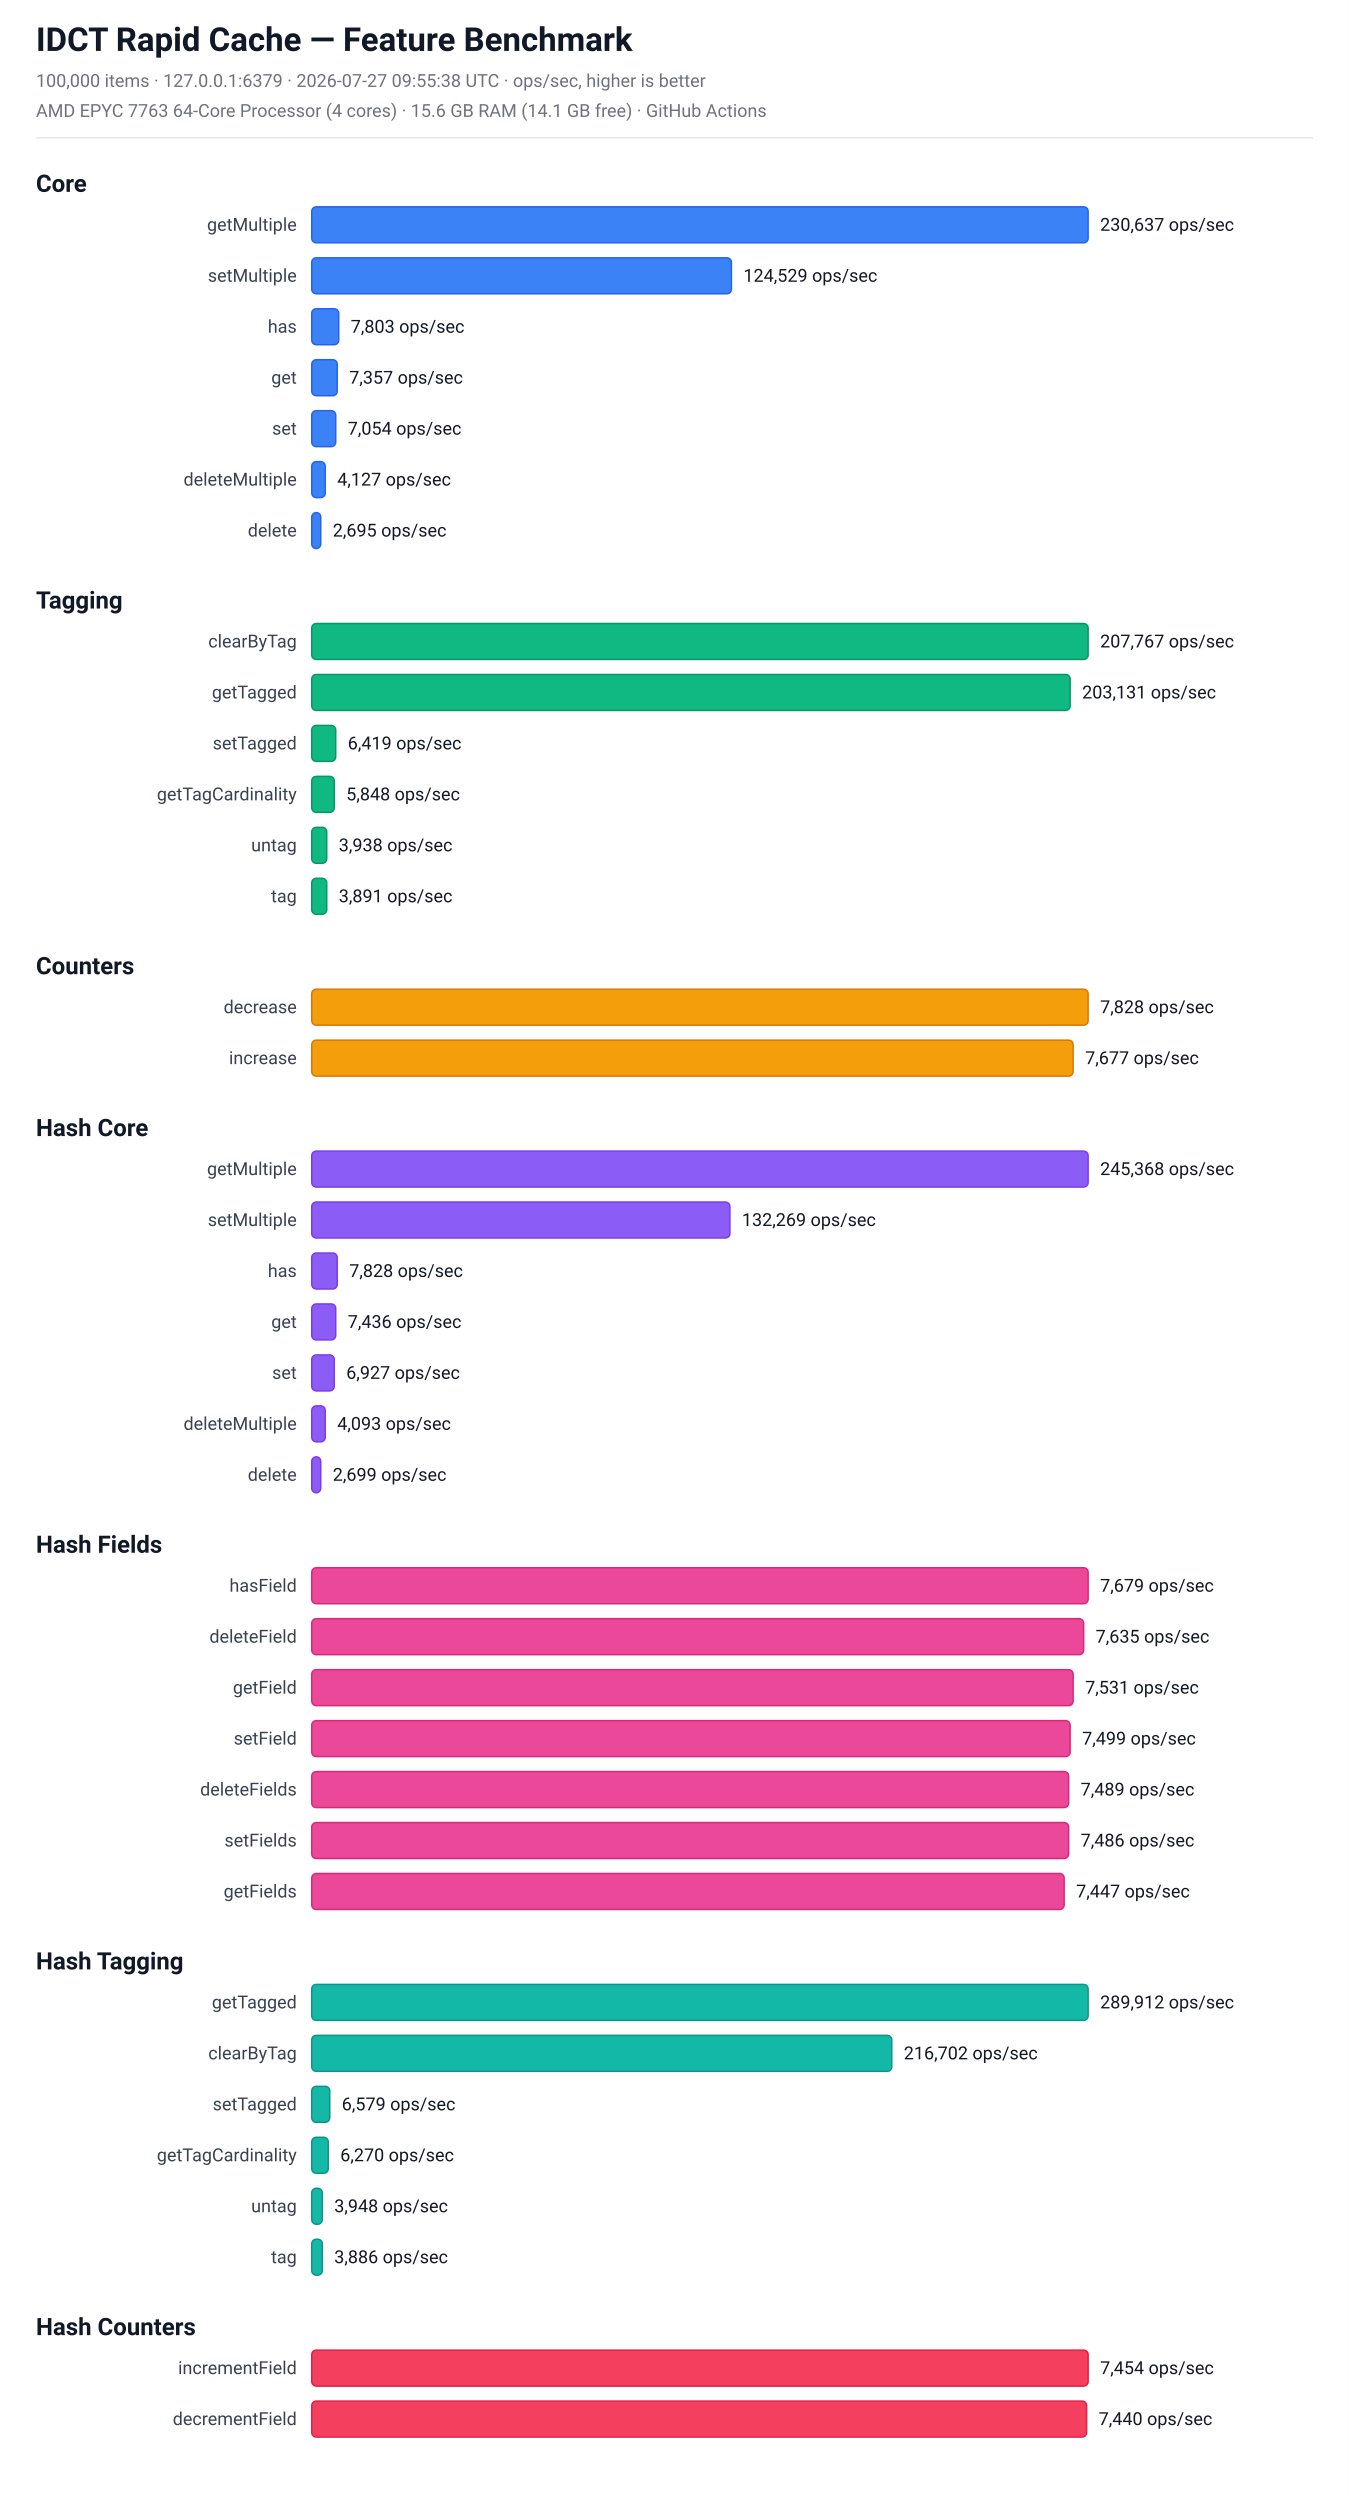
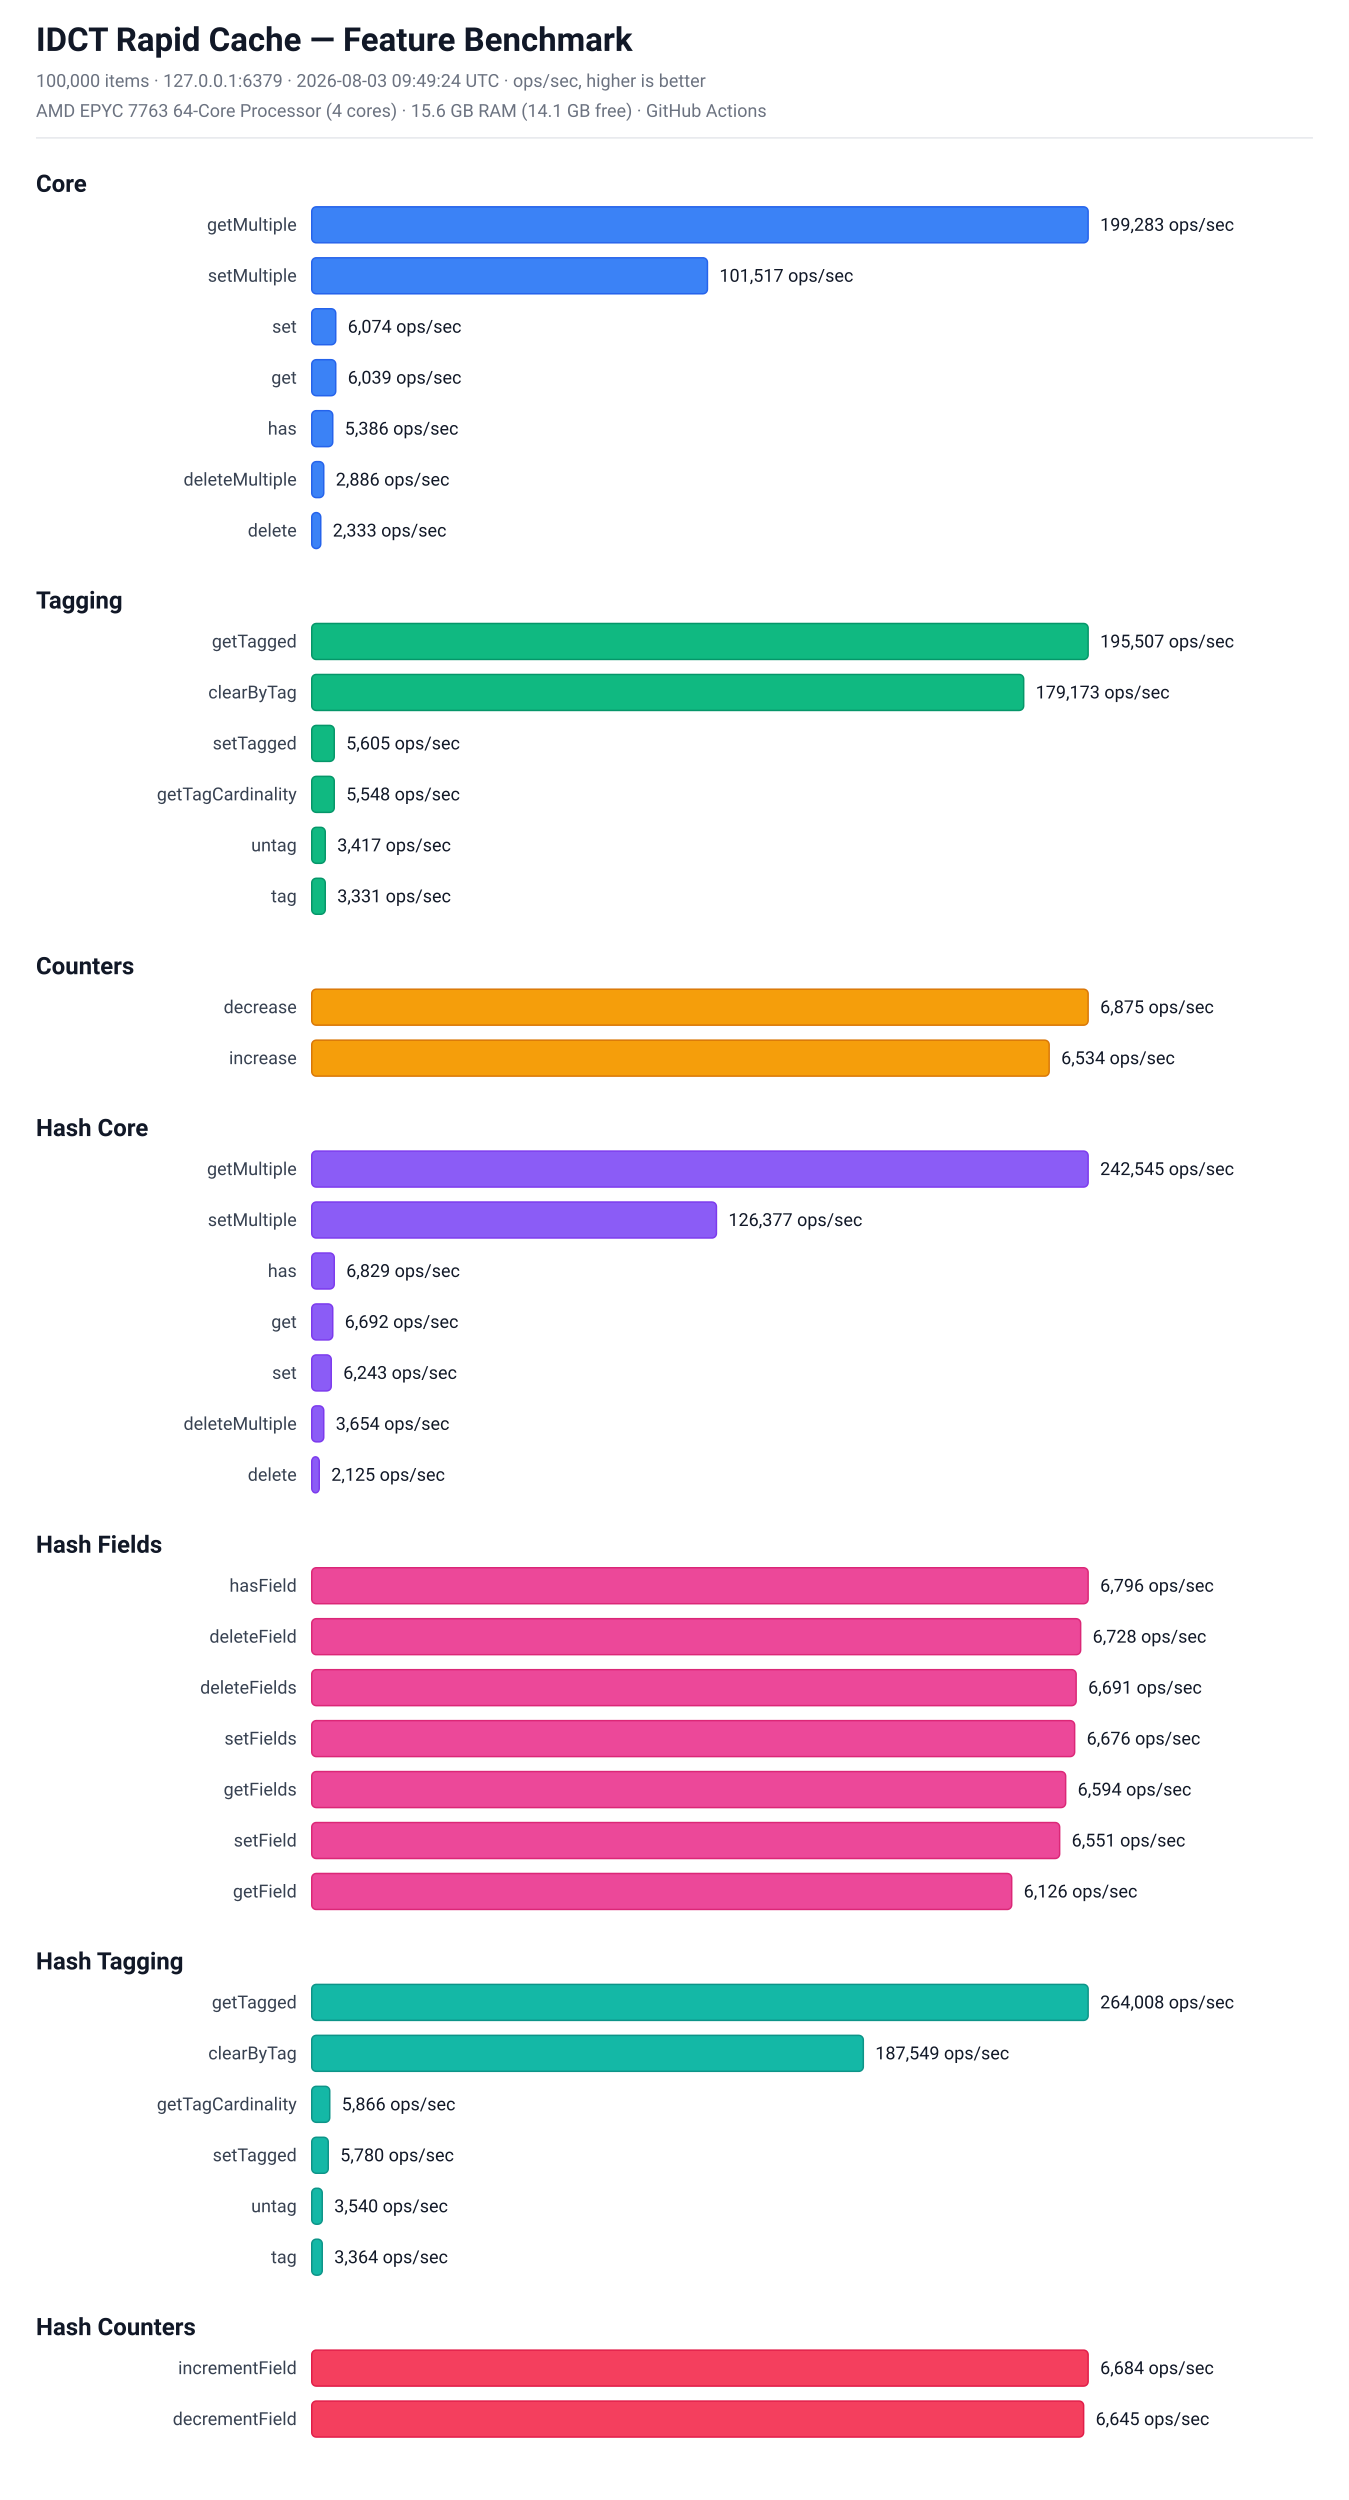
<svg xmlns="http://www.w3.org/2000/svg" width="900" height="1668" viewBox="0 0 900 1668" font-family="-apple-system, BlinkMacSystemFont, 'Segoe UI', Roboto, sans-serif">
  <rect x="0" y="0" width="900" height="1668" fill="#ffffff" />
  <text x="24.0" y="34.0" font-size="22" fill="#111827" font-weight="bold">IDCT Rapid Cache — Feature Benchmark</text>
-   <text x="24.0" y="58.0" font-size="12" fill="#6b7280" font-weight="normal">100,000 items  ·  127.0.0.1:6379  ·  2026-07-27 09:55:38 UTC  ·  ops/sec, higher is better</text>
+   <text x="24.0" y="58.0" font-size="12" fill="#6b7280" font-weight="normal">100,000 items  ·  127.0.0.1:6379  ·  2026-08-03 09:49:24 UTC  ·  ops/sec, higher is better</text>
  <text x="24.0" y="78.0" font-size="12" fill="#6b7280" font-weight="normal">AMD EPYC 7763 64-Core Processor (4 cores)  ·  15.6 GB RAM (14.1 GB free)  ·  GitHub Actions</text>
  <line x1="24" y1="92" x2="876" y2="92" stroke="#e5e7eb" stroke-width="1" />
  <text x="24.0" y="128.0" font-size="16" fill="#111827" font-weight="bold">Core</text>
  <text x="198" y="154.0" font-size="12" fill="#374151" text-anchor="end">getMultiple</text>
  <rect x="208" y="138.0" width="518" height="24" rx="3" fill="rgb(59, 130, 246)" stroke="rgb(37, 99, 235)" stroke-width="1" />
-   <text x="734" y="154.0" font-size="12" fill="#111827" text-anchor="start">230,637 ops/sec</text>
+   <text x="734" y="154.0" font-size="12" fill="#111827" text-anchor="start">199,283 ops/sec</text>
  <text x="198" y="188.0" font-size="12" fill="#374151" text-anchor="end">setMultiple</text>
-   <rect x="208" y="172.0" width="280" height="24" rx="3" fill="rgb(59, 130, 246)" stroke="rgb(37, 99, 235)" stroke-width="1" />
-   <text x="496" y="188.0" font-size="12" fill="#111827" text-anchor="start">124,529 ops/sec</text>
-   <text x="198" y="222.0" font-size="12" fill="#374151" text-anchor="end">has</text>
-   <rect x="208" y="206.0" width="18" height="24" rx="3" fill="rgb(59, 130, 246)" stroke="rgb(37, 99, 235)" stroke-width="1" />
-   <text x="234" y="222.0" font-size="12" fill="#111827" text-anchor="start">7,803 ops/sec</text>
+   <rect x="208" y="172.0" width="264" height="24" rx="3" fill="rgb(59, 130, 246)" stroke="rgb(37, 99, 235)" stroke-width="1" />
+   <text x="480" y="188.0" font-size="12" fill="#111827" text-anchor="start">101,517 ops/sec</text>
+   <text x="198" y="222.0" font-size="12" fill="#374151" text-anchor="end">set</text>
+   <rect x="208" y="206.0" width="16" height="24" rx="3" fill="rgb(59, 130, 246)" stroke="rgb(37, 99, 235)" stroke-width="1" />
+   <text x="232" y="222.0" font-size="12" fill="#111827" text-anchor="start">6,074 ops/sec</text>
  <text x="198" y="256.0" font-size="12" fill="#374151" text-anchor="end">get</text>
-   <rect x="208" y="240.0" width="17" height="24" rx="3" fill="rgb(59, 130, 246)" stroke="rgb(37, 99, 235)" stroke-width="1" />
-   <text x="233" y="256.0" font-size="12" fill="#111827" text-anchor="start">7,357 ops/sec</text>
-   <text x="198" y="290.0" font-size="12" fill="#374151" text-anchor="end">set</text>
-   <rect x="208" y="274.0" width="16" height="24" rx="3" fill="rgb(59, 130, 246)" stroke="rgb(37, 99, 235)" stroke-width="1" />
-   <text x="232" y="290.0" font-size="12" fill="#111827" text-anchor="start">7,054 ops/sec</text>
+   <rect x="208" y="240.0" width="16" height="24" rx="3" fill="rgb(59, 130, 246)" stroke="rgb(37, 99, 235)" stroke-width="1" />
+   <text x="232" y="256.0" font-size="12" fill="#111827" text-anchor="start">6,039 ops/sec</text>
+   <text x="198" y="290.0" font-size="12" fill="#374151" text-anchor="end">has</text>
+   <rect x="208" y="274.0" width="14" height="24" rx="3" fill="rgb(59, 130, 246)" stroke="rgb(37, 99, 235)" stroke-width="1" />
+   <text x="230" y="290.0" font-size="12" fill="#111827" text-anchor="start">5,386 ops/sec</text>
  <text x="198" y="324.0" font-size="12" fill="#374151" text-anchor="end">deleteMultiple</text>
-   <rect x="208" y="308.0" width="9" height="24" rx="3" fill="rgb(59, 130, 246)" stroke="rgb(37, 99, 235)" stroke-width="1" />
-   <text x="225" y="324.0" font-size="12" fill="#111827" text-anchor="start">4,127 ops/sec</text>
+   <rect x="208" y="308.0" width="8" height="24" rx="3" fill="rgb(59, 130, 246)" stroke="rgb(37, 99, 235)" stroke-width="1" />
+   <text x="224" y="324.0" font-size="12" fill="#111827" text-anchor="start">2,886 ops/sec</text>
  <text x="198" y="358.0" font-size="12" fill="#374151" text-anchor="end">delete</text>
  <rect x="208" y="342.0" width="6" height="24" rx="3" fill="rgb(59, 130, 246)" stroke="rgb(37, 99, 235)" stroke-width="1" />
-   <text x="222" y="358.0" font-size="12" fill="#111827" text-anchor="start">2,695 ops/sec</text>
+   <text x="222" y="358.0" font-size="12" fill="#111827" text-anchor="start">2,333 ops/sec</text>
  <text x="24.0" y="406.0" font-size="16" fill="#111827" font-weight="bold">Tagging</text>
-   <text x="198" y="432.0" font-size="12" fill="#374151" text-anchor="end">clearByTag</text>
+   <text x="198" y="432.0" font-size="12" fill="#374151" text-anchor="end">getTagged</text>
  <rect x="208" y="416.0" width="518" height="24" rx="3" fill="rgb(16, 185, 129)" stroke="rgb(5, 150, 105)" stroke-width="1" />
-   <text x="734" y="432.0" font-size="12" fill="#111827" text-anchor="start">207,767 ops/sec</text>
-   <text x="198" y="466.0" font-size="12" fill="#374151" text-anchor="end">getTagged</text>
-   <rect x="208" y="450.0" width="506" height="24" rx="3" fill="rgb(16, 185, 129)" stroke="rgb(5, 150, 105)" stroke-width="1" />
-   <text x="722" y="466.0" font-size="12" fill="#111827" text-anchor="start">203,131 ops/sec</text>
+   <text x="734" y="432.0" font-size="12" fill="#111827" text-anchor="start">195,507 ops/sec</text>
+   <text x="198" y="466.0" font-size="12" fill="#374151" text-anchor="end">clearByTag</text>
+   <rect x="208" y="450.0" width="475" height="24" rx="3" fill="rgb(16, 185, 129)" stroke="rgb(5, 150, 105)" stroke-width="1" />
+   <text x="691" y="466.0" font-size="12" fill="#111827" text-anchor="start">179,173 ops/sec</text>
  <text x="198" y="500.0" font-size="12" fill="#374151" text-anchor="end">setTagged</text>
-   <rect x="208" y="484.0" width="16" height="24" rx="3" fill="rgb(16, 185, 129)" stroke="rgb(5, 150, 105)" stroke-width="1" />
-   <text x="232" y="500.0" font-size="12" fill="#111827" text-anchor="start">6,419 ops/sec</text>
+   <rect x="208" y="484.0" width="15" height="24" rx="3" fill="rgb(16, 185, 129)" stroke="rgb(5, 150, 105)" stroke-width="1" />
+   <text x="231" y="500.0" font-size="12" fill="#111827" text-anchor="start">5,605 ops/sec</text>
  <text x="198" y="534.0" font-size="12" fill="#374151" text-anchor="end">getTagCardinality</text>
  <rect x="208" y="518.0" width="15" height="24" rx="3" fill="rgb(16, 185, 129)" stroke="rgb(5, 150, 105)" stroke-width="1" />
-   <text x="231" y="534.0" font-size="12" fill="#111827" text-anchor="start">5,848 ops/sec</text>
+   <text x="231" y="534.0" font-size="12" fill="#111827" text-anchor="start">5,548 ops/sec</text>
  <text x="198" y="568.0" font-size="12" fill="#374151" text-anchor="end">untag</text>
-   <rect x="208" y="552.0" width="10" height="24" rx="3" fill="rgb(16, 185, 129)" stroke="rgb(5, 150, 105)" stroke-width="1" />
-   <text x="226" y="568.0" font-size="12" fill="#111827" text-anchor="start">3,938 ops/sec</text>
+   <rect x="208" y="552.0" width="9" height="24" rx="3" fill="rgb(16, 185, 129)" stroke="rgb(5, 150, 105)" stroke-width="1" />
+   <text x="225" y="568.0" font-size="12" fill="#111827" text-anchor="start">3,417 ops/sec</text>
  <text x="198" y="602.0" font-size="12" fill="#374151" text-anchor="end">tag</text>
-   <rect x="208" y="586.0" width="10" height="24" rx="3" fill="rgb(16, 185, 129)" stroke="rgb(5, 150, 105)" stroke-width="1" />
-   <text x="226" y="602.0" font-size="12" fill="#111827" text-anchor="start">3,891 ops/sec</text>
+   <rect x="208" y="586.0" width="9" height="24" rx="3" fill="rgb(16, 185, 129)" stroke="rgb(5, 150, 105)" stroke-width="1" />
+   <text x="225" y="602.0" font-size="12" fill="#111827" text-anchor="start">3,331 ops/sec</text>
  <text x="24.0" y="650.0" font-size="16" fill="#111827" font-weight="bold">Counters</text>
  <text x="198" y="676.0" font-size="12" fill="#374151" text-anchor="end">decrease</text>
  <rect x="208" y="660.0" width="518" height="24" rx="3" fill="rgb(245, 158, 11)" stroke="rgb(217, 119, 6)" stroke-width="1" />
-   <text x="734" y="676.0" font-size="12" fill="#111827" text-anchor="start">7,828 ops/sec</text>
+   <text x="734" y="676.0" font-size="12" fill="#111827" text-anchor="start">6,875 ops/sec</text>
  <text x="198" y="710.0" font-size="12" fill="#374151" text-anchor="end">increase</text>
-   <rect x="208" y="694.0" width="508" height="24" rx="3" fill="rgb(245, 158, 11)" stroke="rgb(217, 119, 6)" stroke-width="1" />
-   <text x="724" y="710.0" font-size="12" fill="#111827" text-anchor="start">7,677 ops/sec</text>
+   <rect x="208" y="694.0" width="492" height="24" rx="3" fill="rgb(245, 158, 11)" stroke="rgb(217, 119, 6)" stroke-width="1" />
+   <text x="708" y="710.0" font-size="12" fill="#111827" text-anchor="start">6,534 ops/sec</text>
  <text x="24.0" y="758.0" font-size="16" fill="#111827" font-weight="bold">Hash Core</text>
  <text x="198" y="784.0" font-size="12" fill="#374151" text-anchor="end">getMultiple</text>
  <rect x="208" y="768.0" width="518" height="24" rx="3" fill="rgb(139, 92, 246)" stroke="rgb(124, 58, 237)" stroke-width="1" />
-   <text x="734" y="784.0" font-size="12" fill="#111827" text-anchor="start">245,368 ops/sec</text>
+   <text x="734" y="784.0" font-size="12" fill="#111827" text-anchor="start">242,545 ops/sec</text>
  <text x="198" y="818.0" font-size="12" fill="#374151" text-anchor="end">setMultiple</text>
-   <rect x="208" y="802.0" width="279" height="24" rx="3" fill="rgb(139, 92, 246)" stroke="rgb(124, 58, 237)" stroke-width="1" />
-   <text x="495" y="818.0" font-size="12" fill="#111827" text-anchor="start">132,269 ops/sec</text>
+   <rect x="208" y="802.0" width="270" height="24" rx="3" fill="rgb(139, 92, 246)" stroke="rgb(124, 58, 237)" stroke-width="1" />
+   <text x="486" y="818.0" font-size="12" fill="#111827" text-anchor="start">126,377 ops/sec</text>
  <text x="198" y="852.0" font-size="12" fill="#374151" text-anchor="end">has</text>
-   <rect x="208" y="836.0" width="17" height="24" rx="3" fill="rgb(139, 92, 246)" stroke="rgb(124, 58, 237)" stroke-width="1" />
-   <text x="233" y="852.0" font-size="12" fill="#111827" text-anchor="start">7,828 ops/sec</text>
+   <rect x="208" y="836.0" width="15" height="24" rx="3" fill="rgb(139, 92, 246)" stroke="rgb(124, 58, 237)" stroke-width="1" />
+   <text x="231" y="852.0" font-size="12" fill="#111827" text-anchor="start">6,829 ops/sec</text>
  <text x="198" y="886.0" font-size="12" fill="#374151" text-anchor="end">get</text>
-   <rect x="208" y="870.0" width="16" height="24" rx="3" fill="rgb(139, 92, 246)" stroke="rgb(124, 58, 237)" stroke-width="1" />
-   <text x="232" y="886.0" font-size="12" fill="#111827" text-anchor="start">7,436 ops/sec</text>
+   <rect x="208" y="870.0" width="14" height="24" rx="3" fill="rgb(139, 92, 246)" stroke="rgb(124, 58, 237)" stroke-width="1" />
+   <text x="230" y="886.0" font-size="12" fill="#111827" text-anchor="start">6,692 ops/sec</text>
  <text x="198" y="920.0" font-size="12" fill="#374151" text-anchor="end">set</text>
-   <rect x="208" y="904.0" width="15" height="24" rx="3" fill="rgb(139, 92, 246)" stroke="rgb(124, 58, 237)" stroke-width="1" />
-   <text x="231" y="920.0" font-size="12" fill="#111827" text-anchor="start">6,927 ops/sec</text>
+   <rect x="208" y="904.0" width="13" height="24" rx="3" fill="rgb(139, 92, 246)" stroke="rgb(124, 58, 237)" stroke-width="1" />
+   <text x="229" y="920.0" font-size="12" fill="#111827" text-anchor="start">6,243 ops/sec</text>
  <text x="198" y="954.0" font-size="12" fill="#374151" text-anchor="end">deleteMultiple</text>
-   <rect x="208" y="938.0" width="9" height="24" rx="3" fill="rgb(139, 92, 246)" stroke="rgb(124, 58, 237)" stroke-width="1" />
-   <text x="225" y="954.0" font-size="12" fill="#111827" text-anchor="start">4,093 ops/sec</text>
+   <rect x="208" y="938.0" width="8" height="24" rx="3" fill="rgb(139, 92, 246)" stroke="rgb(124, 58, 237)" stroke-width="1" />
+   <text x="224" y="954.0" font-size="12" fill="#111827" text-anchor="start">3,654 ops/sec</text>
  <text x="198" y="988.0" font-size="12" fill="#374151" text-anchor="end">delete</text>
-   <rect x="208" y="972.0" width="6" height="24" rx="3" fill="rgb(139, 92, 246)" stroke="rgb(124, 58, 237)" stroke-width="1" />
-   <text x="222" y="988.0" font-size="12" fill="#111827" text-anchor="start">2,699 ops/sec</text>
+   <rect x="208" y="972.0" width="5" height="24" rx="3" fill="rgb(139, 92, 246)" stroke="rgb(124, 58, 237)" stroke-width="1" />
+   <text x="221" y="988.0" font-size="12" fill="#111827" text-anchor="start">2,125 ops/sec</text>
  <text x="24.0" y="1036.0" font-size="16" fill="#111827" font-weight="bold">Hash Fields</text>
  <text x="198" y="1062.0" font-size="12" fill="#374151" text-anchor="end">hasField</text>
  <rect x="208" y="1046.0" width="518" height="24" rx="3" fill="rgb(236, 72, 153)" stroke="rgb(219, 39, 119)" stroke-width="1" />
-   <text x="734" y="1062.0" font-size="12" fill="#111827" text-anchor="start">7,679 ops/sec</text>
+   <text x="734" y="1062.0" font-size="12" fill="#111827" text-anchor="start">6,796 ops/sec</text>
  <text x="198" y="1096.0" font-size="12" fill="#374151" text-anchor="end">deleteField</text>
-   <rect x="208" y="1080.0" width="515" height="24" rx="3" fill="rgb(236, 72, 153)" stroke="rgb(219, 39, 119)" stroke-width="1" />
-   <text x="731" y="1096.0" font-size="12" fill="#111827" text-anchor="start">7,635 ops/sec</text>
-   <text x="198" y="1130.0" font-size="12" fill="#374151" text-anchor="end">getField</text>
-   <rect x="208" y="1114.0" width="508" height="24" rx="3" fill="rgb(236, 72, 153)" stroke="rgb(219, 39, 119)" stroke-width="1" />
-   <text x="724" y="1130.0" font-size="12" fill="#111827" text-anchor="start">7,531 ops/sec</text>
-   <text x="198" y="1164.0" font-size="12" fill="#374151" text-anchor="end">setField</text>
-   <rect x="208" y="1148.0" width="506" height="24" rx="3" fill="rgb(236, 72, 153)" stroke="rgb(219, 39, 119)" stroke-width="1" />
-   <text x="722" y="1164.0" font-size="12" fill="#111827" text-anchor="start">7,499 ops/sec</text>
-   <text x="198" y="1198.0" font-size="12" fill="#374151" text-anchor="end">deleteFields</text>
-   <rect x="208" y="1182.0" width="505" height="24" rx="3" fill="rgb(236, 72, 153)" stroke="rgb(219, 39, 119)" stroke-width="1" />
-   <text x="721" y="1198.0" font-size="12" fill="#111827" text-anchor="start">7,489 ops/sec</text>
-   <text x="198" y="1232.0" font-size="12" fill="#374151" text-anchor="end">setFields</text>
-   <rect x="208" y="1216.0" width="505" height="24" rx="3" fill="rgb(236, 72, 153)" stroke="rgb(219, 39, 119)" stroke-width="1" />
-   <text x="721" y="1232.0" font-size="12" fill="#111827" text-anchor="start">7,486 ops/sec</text>
-   <text x="198" y="1266.0" font-size="12" fill="#374151" text-anchor="end">getFields</text>
-   <rect x="208" y="1250.0" width="502" height="24" rx="3" fill="rgb(236, 72, 153)" stroke="rgb(219, 39, 119)" stroke-width="1" />
-   <text x="718" y="1266.0" font-size="12" fill="#111827" text-anchor="start">7,447 ops/sec</text>
+   <rect x="208" y="1080.0" width="513" height="24" rx="3" fill="rgb(236, 72, 153)" stroke="rgb(219, 39, 119)" stroke-width="1" />
+   <text x="729" y="1096.0" font-size="12" fill="#111827" text-anchor="start">6,728 ops/sec</text>
+   <text x="198" y="1130.0" font-size="12" fill="#374151" text-anchor="end">deleteFields</text>
+   <rect x="208" y="1114.0" width="510" height="24" rx="3" fill="rgb(236, 72, 153)" stroke="rgb(219, 39, 119)" stroke-width="1" />
+   <text x="726" y="1130.0" font-size="12" fill="#111827" text-anchor="start">6,691 ops/sec</text>
+   <text x="198" y="1164.0" font-size="12" fill="#374151" text-anchor="end">setFields</text>
+   <rect x="208" y="1148.0" width="509" height="24" rx="3" fill="rgb(236, 72, 153)" stroke="rgb(219, 39, 119)" stroke-width="1" />
+   <text x="725" y="1164.0" font-size="12" fill="#111827" text-anchor="start">6,676 ops/sec</text>
+   <text x="198" y="1198.0" font-size="12" fill="#374151" text-anchor="end">getFields</text>
+   <rect x="208" y="1182.0" width="503" height="24" rx="3" fill="rgb(236, 72, 153)" stroke="rgb(219, 39, 119)" stroke-width="1" />
+   <text x="719" y="1198.0" font-size="12" fill="#111827" text-anchor="start">6,594 ops/sec</text>
+   <text x="198" y="1232.0" font-size="12" fill="#374151" text-anchor="end">setField</text>
+   <rect x="208" y="1216.0" width="499" height="24" rx="3" fill="rgb(236, 72, 153)" stroke="rgb(219, 39, 119)" stroke-width="1" />
+   <text x="715" y="1232.0" font-size="12" fill="#111827" text-anchor="start">6,551 ops/sec</text>
+   <text x="198" y="1266.0" font-size="12" fill="#374151" text-anchor="end">getField</text>
+   <rect x="208" y="1250.0" width="467" height="24" rx="3" fill="rgb(236, 72, 153)" stroke="rgb(219, 39, 119)" stroke-width="1" />
+   <text x="683" y="1266.0" font-size="12" fill="#111827" text-anchor="start">6,126 ops/sec</text>
  <text x="24.0" y="1314.0" font-size="16" fill="#111827" font-weight="bold">Hash Tagging</text>
  <text x="198" y="1340.0" font-size="12" fill="#374151" text-anchor="end">getTagged</text>
  <rect x="208" y="1324.0" width="518" height="24" rx="3" fill="rgb(20, 184, 166)" stroke="rgb(13, 148, 136)" stroke-width="1" />
-   <text x="734" y="1340.0" font-size="12" fill="#111827" text-anchor="start">289,912 ops/sec</text>
+   <text x="734" y="1340.0" font-size="12" fill="#111827" text-anchor="start">264,008 ops/sec</text>
  <text x="198" y="1374.0" font-size="12" fill="#374151" text-anchor="end">clearByTag</text>
-   <rect x="208" y="1358.0" width="387" height="24" rx="3" fill="rgb(20, 184, 166)" stroke="rgb(13, 148, 136)" stroke-width="1" />
-   <text x="603" y="1374.0" font-size="12" fill="#111827" text-anchor="start">216,702 ops/sec</text>
-   <text x="198" y="1408.0" font-size="12" fill="#374151" text-anchor="end">setTagged</text>
+   <rect x="208" y="1358.0" width="368" height="24" rx="3" fill="rgb(20, 184, 166)" stroke="rgb(13, 148, 136)" stroke-width="1" />
+   <text x="584" y="1374.0" font-size="12" fill="#111827" text-anchor="start">187,549 ops/sec</text>
+   <text x="198" y="1408.0" font-size="12" fill="#374151" text-anchor="end">getTagCardinality</text>
  <rect x="208" y="1392.0" width="12" height="24" rx="3" fill="rgb(20, 184, 166)" stroke="rgb(13, 148, 136)" stroke-width="1" />
-   <text x="228" y="1408.0" font-size="12" fill="#111827" text-anchor="start">6,579 ops/sec</text>
-   <text x="198" y="1442.0" font-size="12" fill="#374151" text-anchor="end">getTagCardinality</text>
+   <text x="228" y="1408.0" font-size="12" fill="#111827" text-anchor="start">5,866 ops/sec</text>
+   <text x="198" y="1442.0" font-size="12" fill="#374151" text-anchor="end">setTagged</text>
  <rect x="208" y="1426.0" width="11" height="24" rx="3" fill="rgb(20, 184, 166)" stroke="rgb(13, 148, 136)" stroke-width="1" />
-   <text x="227" y="1442.0" font-size="12" fill="#111827" text-anchor="start">6,270 ops/sec</text>
+   <text x="227" y="1442.0" font-size="12" fill="#111827" text-anchor="start">5,780 ops/sec</text>
  <text x="198" y="1476.0" font-size="12" fill="#374151" text-anchor="end">untag</text>
  <rect x="208" y="1460.0" width="7" height="24" rx="3" fill="rgb(20, 184, 166)" stroke="rgb(13, 148, 136)" stroke-width="1" />
-   <text x="223" y="1476.0" font-size="12" fill="#111827" text-anchor="start">3,948 ops/sec</text>
+   <text x="223" y="1476.0" font-size="12" fill="#111827" text-anchor="start">3,540 ops/sec</text>
  <text x="198" y="1510.0" font-size="12" fill="#374151" text-anchor="end">tag</text>
  <rect x="208" y="1494.0" width="7" height="24" rx="3" fill="rgb(20, 184, 166)" stroke="rgb(13, 148, 136)" stroke-width="1" />
-   <text x="223" y="1510.0" font-size="12" fill="#111827" text-anchor="start">3,886 ops/sec</text>
+   <text x="223" y="1510.0" font-size="12" fill="#111827" text-anchor="start">3,364 ops/sec</text>
  <text x="24.0" y="1558.0" font-size="16" fill="#111827" font-weight="bold">Hash Counters</text>
  <text x="198" y="1584.0" font-size="12" fill="#374151" text-anchor="end">incrementField</text>
  <rect x="208" y="1568.0" width="518" height="24" rx="3" fill="rgb(244, 63, 94)" stroke="rgb(225, 29, 72)" stroke-width="1" />
-   <text x="734" y="1584.0" font-size="12" fill="#111827" text-anchor="start">7,454 ops/sec</text>
+   <text x="734" y="1584.0" font-size="12" fill="#111827" text-anchor="start">6,684 ops/sec</text>
  <text x="198" y="1618.0" font-size="12" fill="#374151" text-anchor="end">decrementField</text>
-   <rect x="208" y="1602.0" width="517" height="24" rx="3" fill="rgb(244, 63, 94)" stroke="rgb(225, 29, 72)" stroke-width="1" />
-   <text x="733" y="1618.0" font-size="12" fill="#111827" text-anchor="start">7,440 ops/sec</text>
+   <rect x="208" y="1602.0" width="515" height="24" rx="3" fill="rgb(244, 63, 94)" stroke="rgb(225, 29, 72)" stroke-width="1" />
+   <text x="731" y="1618.0" font-size="12" fill="#111827" text-anchor="start">6,645 ops/sec</text>
</svg>
